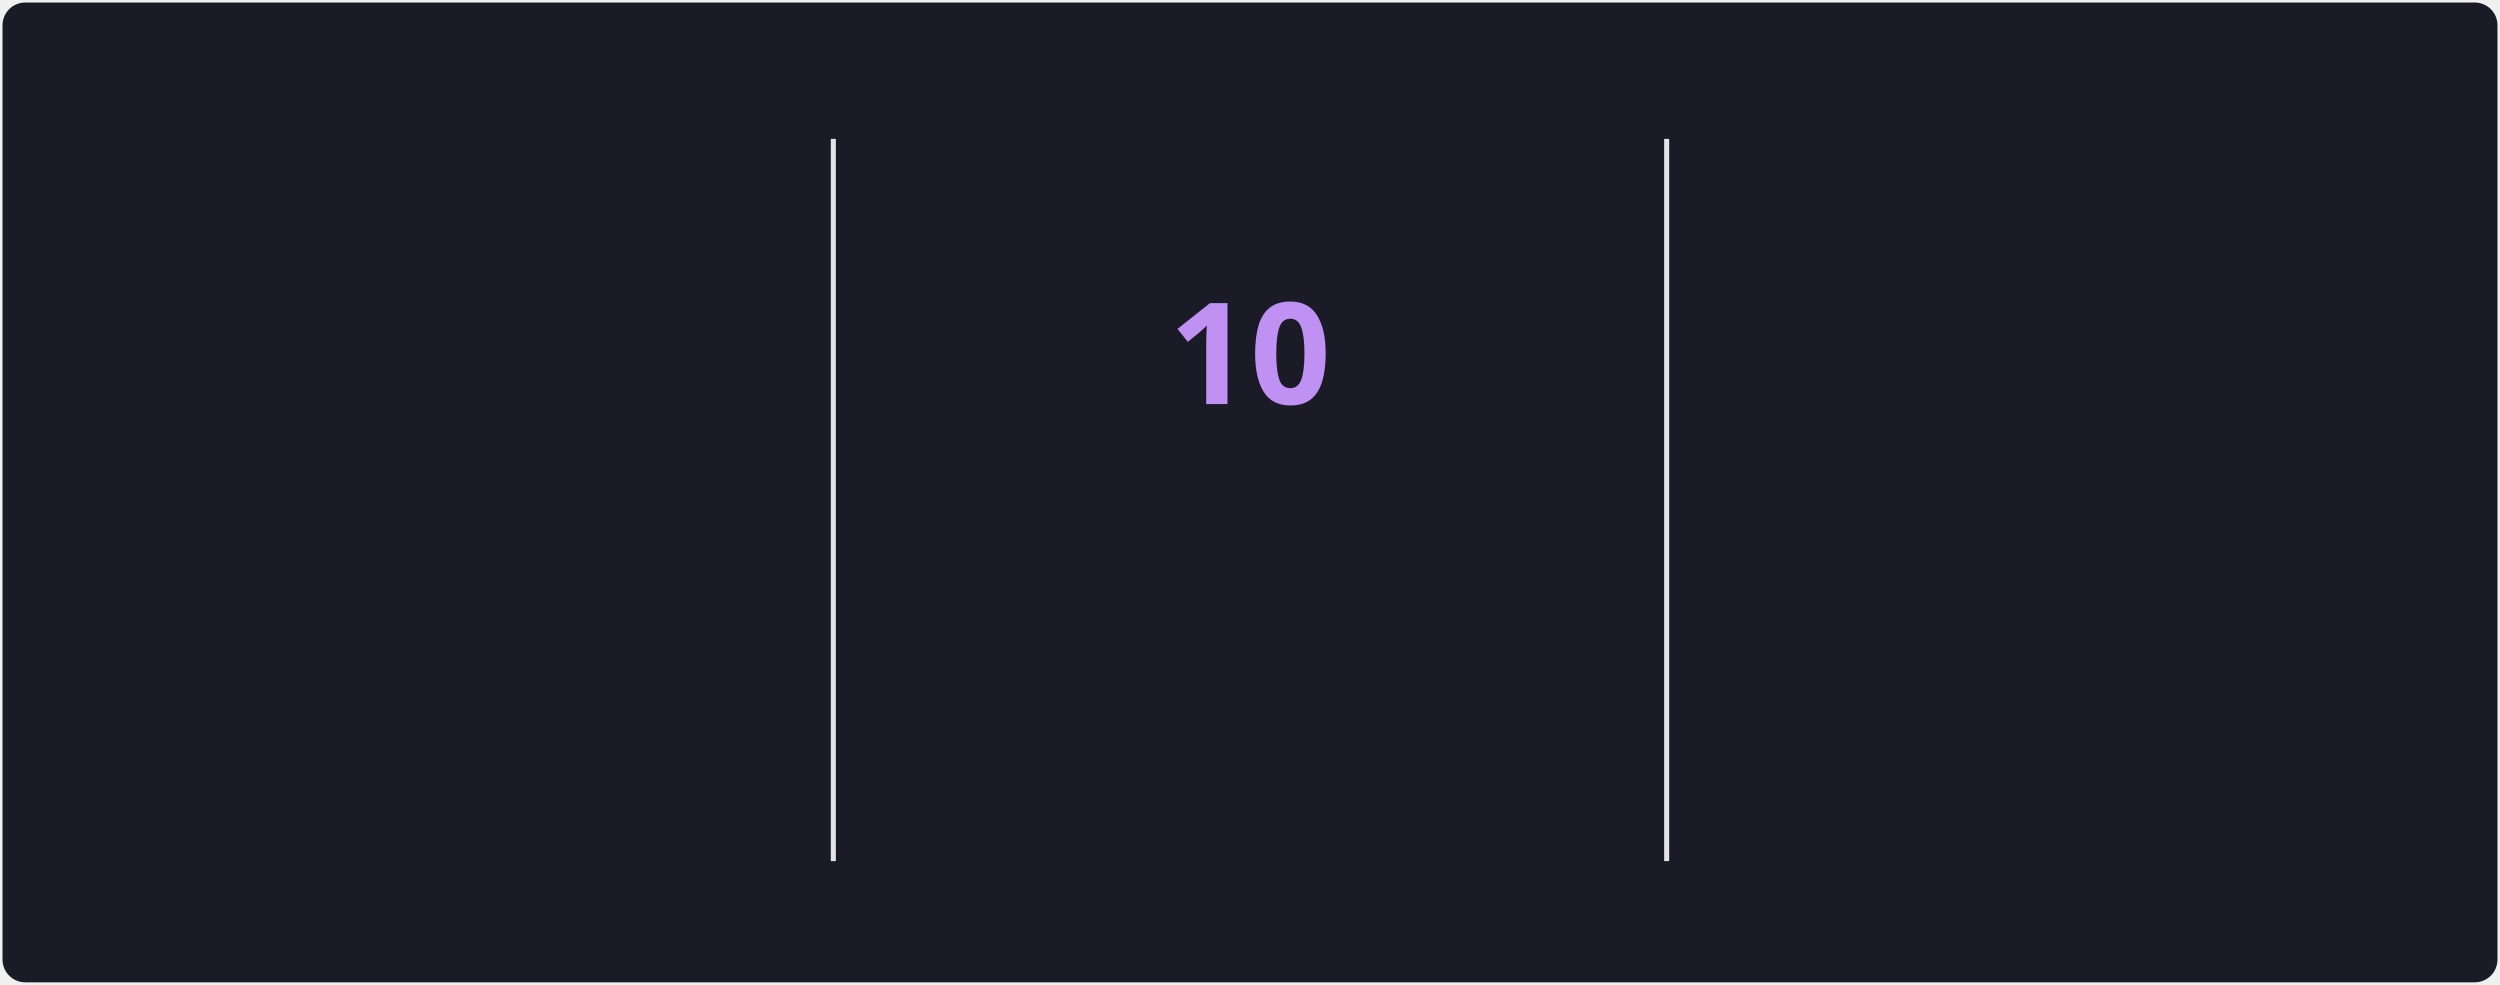
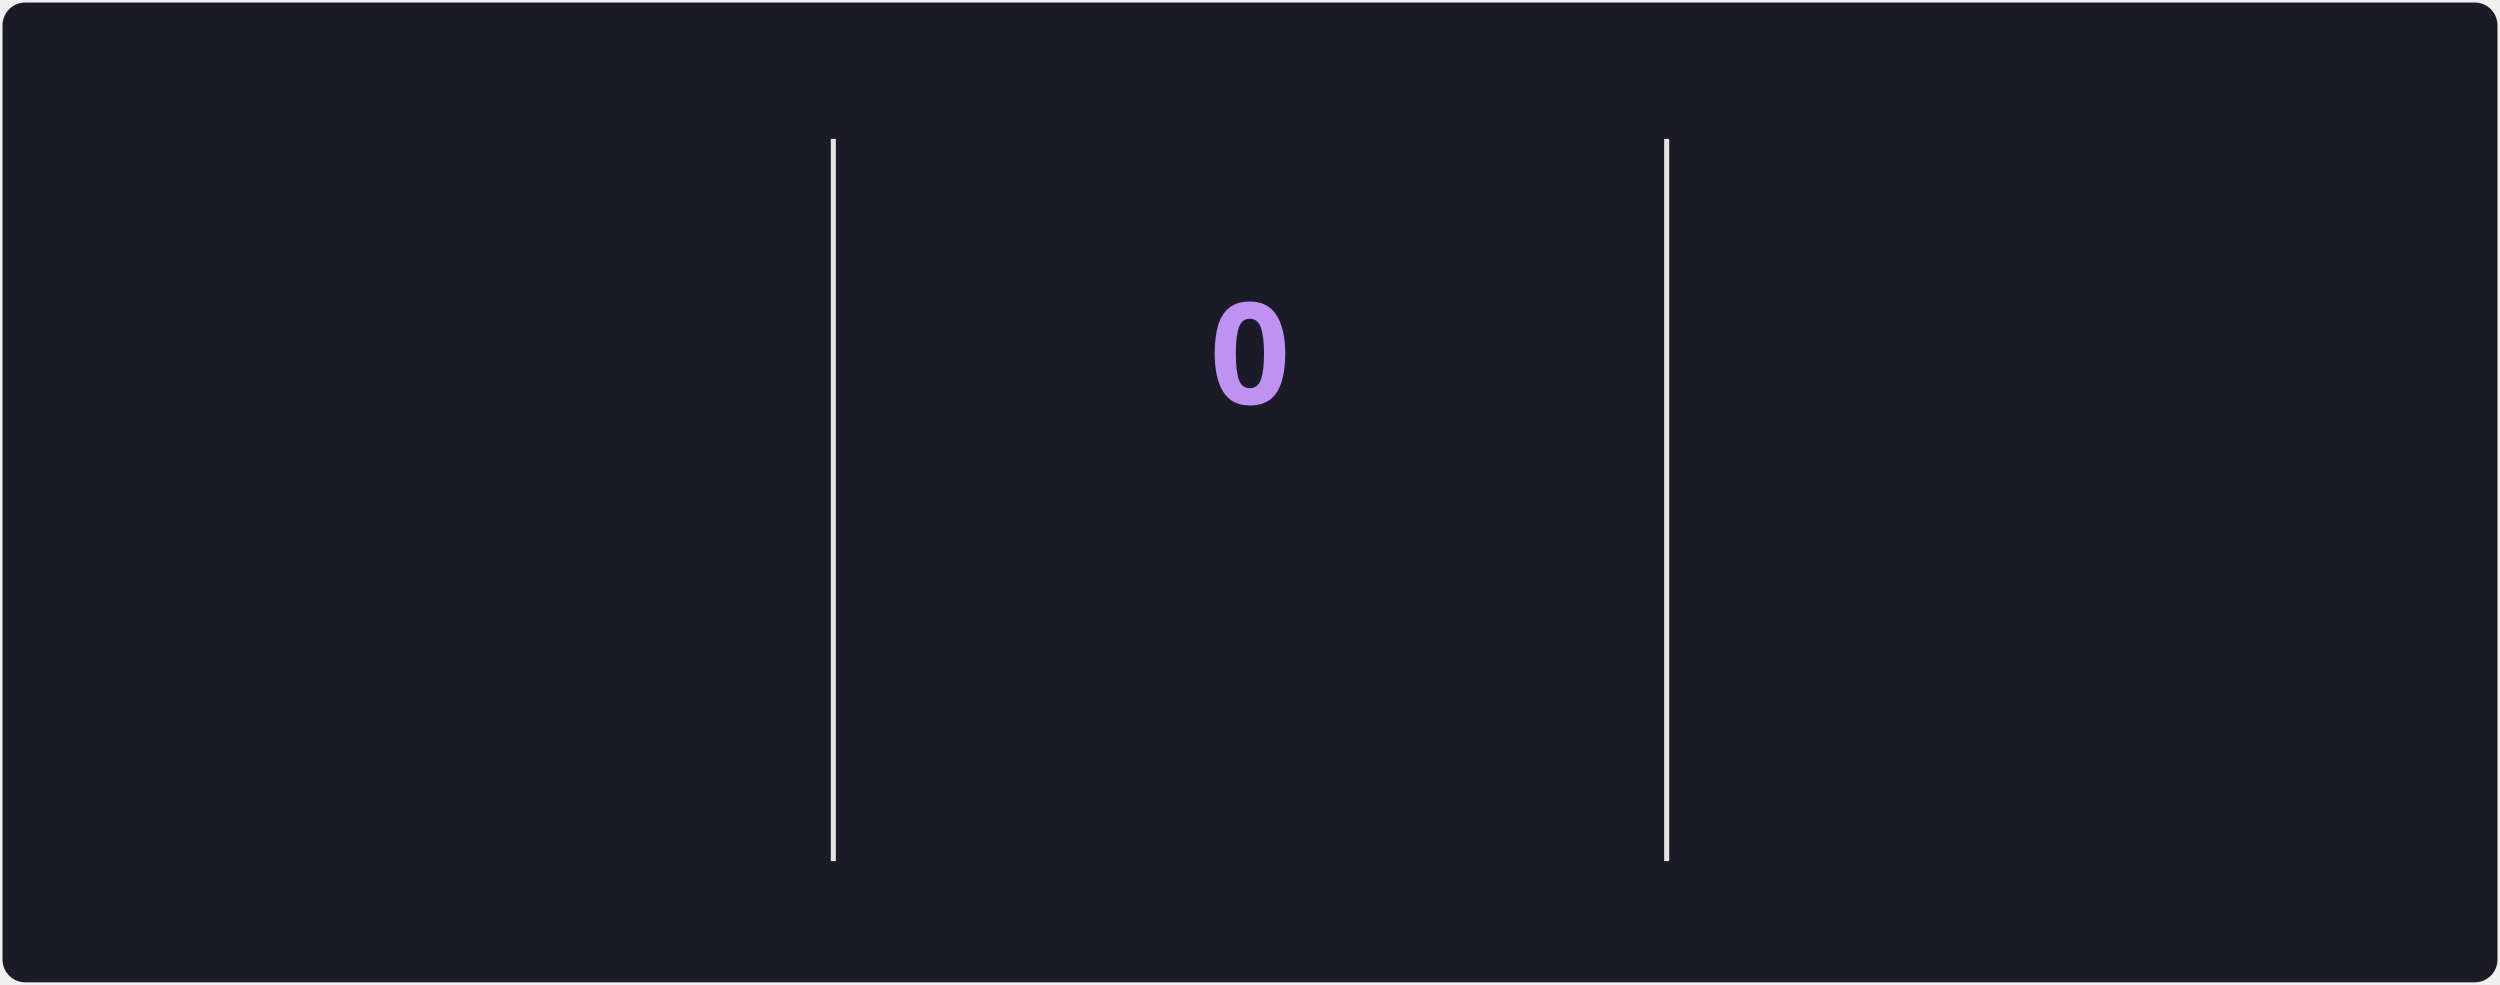
<svg xmlns="http://www.w3.org/2000/svg" style="isolation: isolate" viewBox="0 0 495 195" width="495px" height="195px" direction="ltr">
  <style>
            @keyframes currstreak {
                0% { font-size: 3px; opacity: 0.2; }
                80% { font-size: 34px; opacity: 1; }
                100% { font-size: 28px; opacity: 1; }
            }
            @keyframes fadein {
                0% { opacity: 0; }
                100% { opacity: 1; }
            }
        </style>
  <defs>
    <clipPath id="outer_rectangle">
      <rect width="495" height="195" rx="4.5" />
    </clipPath>
    <mask id="mask_out_ring_behind_fire">
      <rect width="495" height="195" fill="white" />
      <ellipse id="mask-ellipse" cx="247.5" cy="32" rx="13" ry="18" fill="black" />
    </mask>
  </defs>
  <g clip-path="url(#outer_rectangle)">
    <g style="isolation: isolate">
      <rect stroke="#000000" stroke-opacity="0" fill="#1A1B27" rx="4.5" x="0.5" y="0.5" width="494" height="194" />
    </g>
    <g style="isolation: isolate">
      <line x1="165" y1="28" x2="165" y2="170" vector-effect="non-scaling-stroke" stroke-width="1" stroke="#E4E2E2" stroke-linejoin="miter" stroke-linecap="square" stroke-miterlimit="3" />
      <line x1="330" y1="28" x2="330" y2="170" vector-effect="non-scaling-stroke" stroke-width="1" stroke="#E4E2E2" stroke-linejoin="miter" stroke-linecap="square" stroke-miterlimit="3" />
    </g>
    <g style="isolation: isolate">
      <g transform="translate(82.5, 48)">
        <text x="0" y="32" stroke-width="0" text-anchor="middle" fill="#70A5FD" stroke="none" font-family="&quot;Segoe UI&quot;, Ubuntu, sans-serif" font-weight="700" font-size="28px" font-style="normal" style="opacity: 0; animation: fadein 0.5s linear forwards 0.6s">
                        1,213
                    </text>
      </g>
      <g transform="translate(82.5, 84)">
        <text x="0" y="32" stroke-width="0" text-anchor="middle" fill="#70A5FD" stroke="none" font-family="&quot;Segoe UI&quot;, Ubuntu, sans-serif" font-weight="400" font-size="14px" font-style="normal" style="opacity: 0; animation: fadein 0.5s linear forwards 0.7s">
                        Total Contributions
                    </text>
      </g>
      <g transform="translate(82.5, 114)">
        <text x="0" y="32" stroke-width="0" text-anchor="middle" fill="#38BDAE" stroke="none" font-family="&quot;Segoe UI&quot;, Ubuntu, sans-serif" font-weight="400" font-size="12px" font-style="normal" style="opacity: 0; animation: fadein 0.5s linear forwards 0.8s">
                        Sep 1, 2024 - Present
                    </text>
      </g>
    </g>
    <g style="isolation: isolate">
      <g transform="translate(247.5, 108)">
        <text x="0" y="32" stroke-width="0" text-anchor="middle" fill="#BF91F3" stroke="none" font-family="&quot;Segoe UI&quot;, Ubuntu, sans-serif" font-weight="700" font-size="14px" font-style="normal" style="opacity: 0; animation: fadein 0.5s linear forwards 0.9s">
                        Current Streak
                    </text>
      </g>
      <g transform="translate(247.5, 145)">
        <text x="0" y="21" stroke-width="0" text-anchor="middle" fill="#38BDAE" stroke="none" font-family="&quot;Segoe UI&quot;, Ubuntu, sans-serif" font-weight="400" font-size="12px" font-style="normal" style="opacity: 0; animation: fadein 0.5s linear forwards 0.9s">
-                         Feb 24 - Mar 5
+                         Mar 7
                    </text>
      </g>
      <g mask="url(#mask_out_ring_behind_fire)">
        <circle cx="247.5" cy="71" r="40" fill="none" stroke="#70A5FD" stroke-width="5" style="opacity: 0; animation: fadein 0.5s linear forwards 0.4s" />
      </g>
      <g transform="translate(247.5, 19.5)" stroke-opacity="0" style="opacity: 0; animation: fadein 0.5s linear forwards 0.6s">
        <path d="M -12 -0.5 L 15 -0.5 L 15 23.5 L -12 23.5 L -12 -0.5 Z" fill="none" />
        <path d="M 1.5 0.67 C 1.5 0.67 2.24 3.32 2.24 5.47 C 2.24 7.53 0.89 9.2 -1.17 9.2 C -3.23 9.2 -4.79 7.53 -4.79 5.47 L -4.76 5.11 C -6.78 7.51 -8 10.62 -8 13.99 C -8 18.41 -4.42 22 0 22 C 4.42 22 8 18.41 8 13.99 C 8 8.6 5.41 3.79 1.5 0.67 Z M -0.29 19 C -2.07 19 -3.51 17.6 -3.51 15.86 C -3.51 14.24 -2.46 13.1 -0.7 12.74 C 1.07 12.38 2.9 11.53 3.92 10.16 C 4.31 11.45 4.51 12.81 4.51 14.2 C 4.51 16.85 2.36 19 -0.29 19 Z" fill="#70A5FD" stroke-opacity="0" />
      </g>
      <g transform="translate(247.5, 48)">
        <text x="0" y="32" stroke-width="0" text-anchor="middle" fill="#BF91F3" stroke="none" font-family="&quot;Segoe UI&quot;, Ubuntu, sans-serif" font-weight="700" font-size="28px" font-style="normal" style="animation: currstreak 0.6s linear forwards">
-                         10
+                         0
                    </text>
      </g>
    </g>
    <g style="isolation: isolate">
      <g transform="translate(412.5, 48)">
        <text x="0" y="32" stroke-width="0" text-anchor="middle" fill="#70A5FD" stroke="none" font-family="&quot;Segoe UI&quot;, Ubuntu, sans-serif" font-weight="700" font-size="28px" font-style="normal" style="opacity: 0; animation: fadein 0.5s linear forwards 1.2s">
                        11
                    </text>
      </g>
      <g transform="translate(412.5, 84)">
        <text x="0" y="32" stroke-width="0" text-anchor="middle" fill="#70A5FD" stroke="none" font-family="&quot;Segoe UI&quot;, Ubuntu, sans-serif" font-weight="400" font-size="14px" font-style="normal" style="opacity: 0; animation: fadein 0.5s linear forwards 1.3s">
                        Longest Streak
                    </text>
      </g>
      <g transform="translate(412.5, 114)">
        <text x="0" y="32" stroke-width="0" text-anchor="middle" fill="#38BDAE" stroke="none" font-family="&quot;Segoe UI&quot;, Ubuntu, sans-serif" font-weight="400" font-size="12px" font-style="normal" style="opacity: 0; animation: fadein 0.5s linear forwards 1.4s">
                        Jul 7, 2025 - Jul 17, 2025
                    </text>
      </g>
    </g>
  </g>
</svg>
